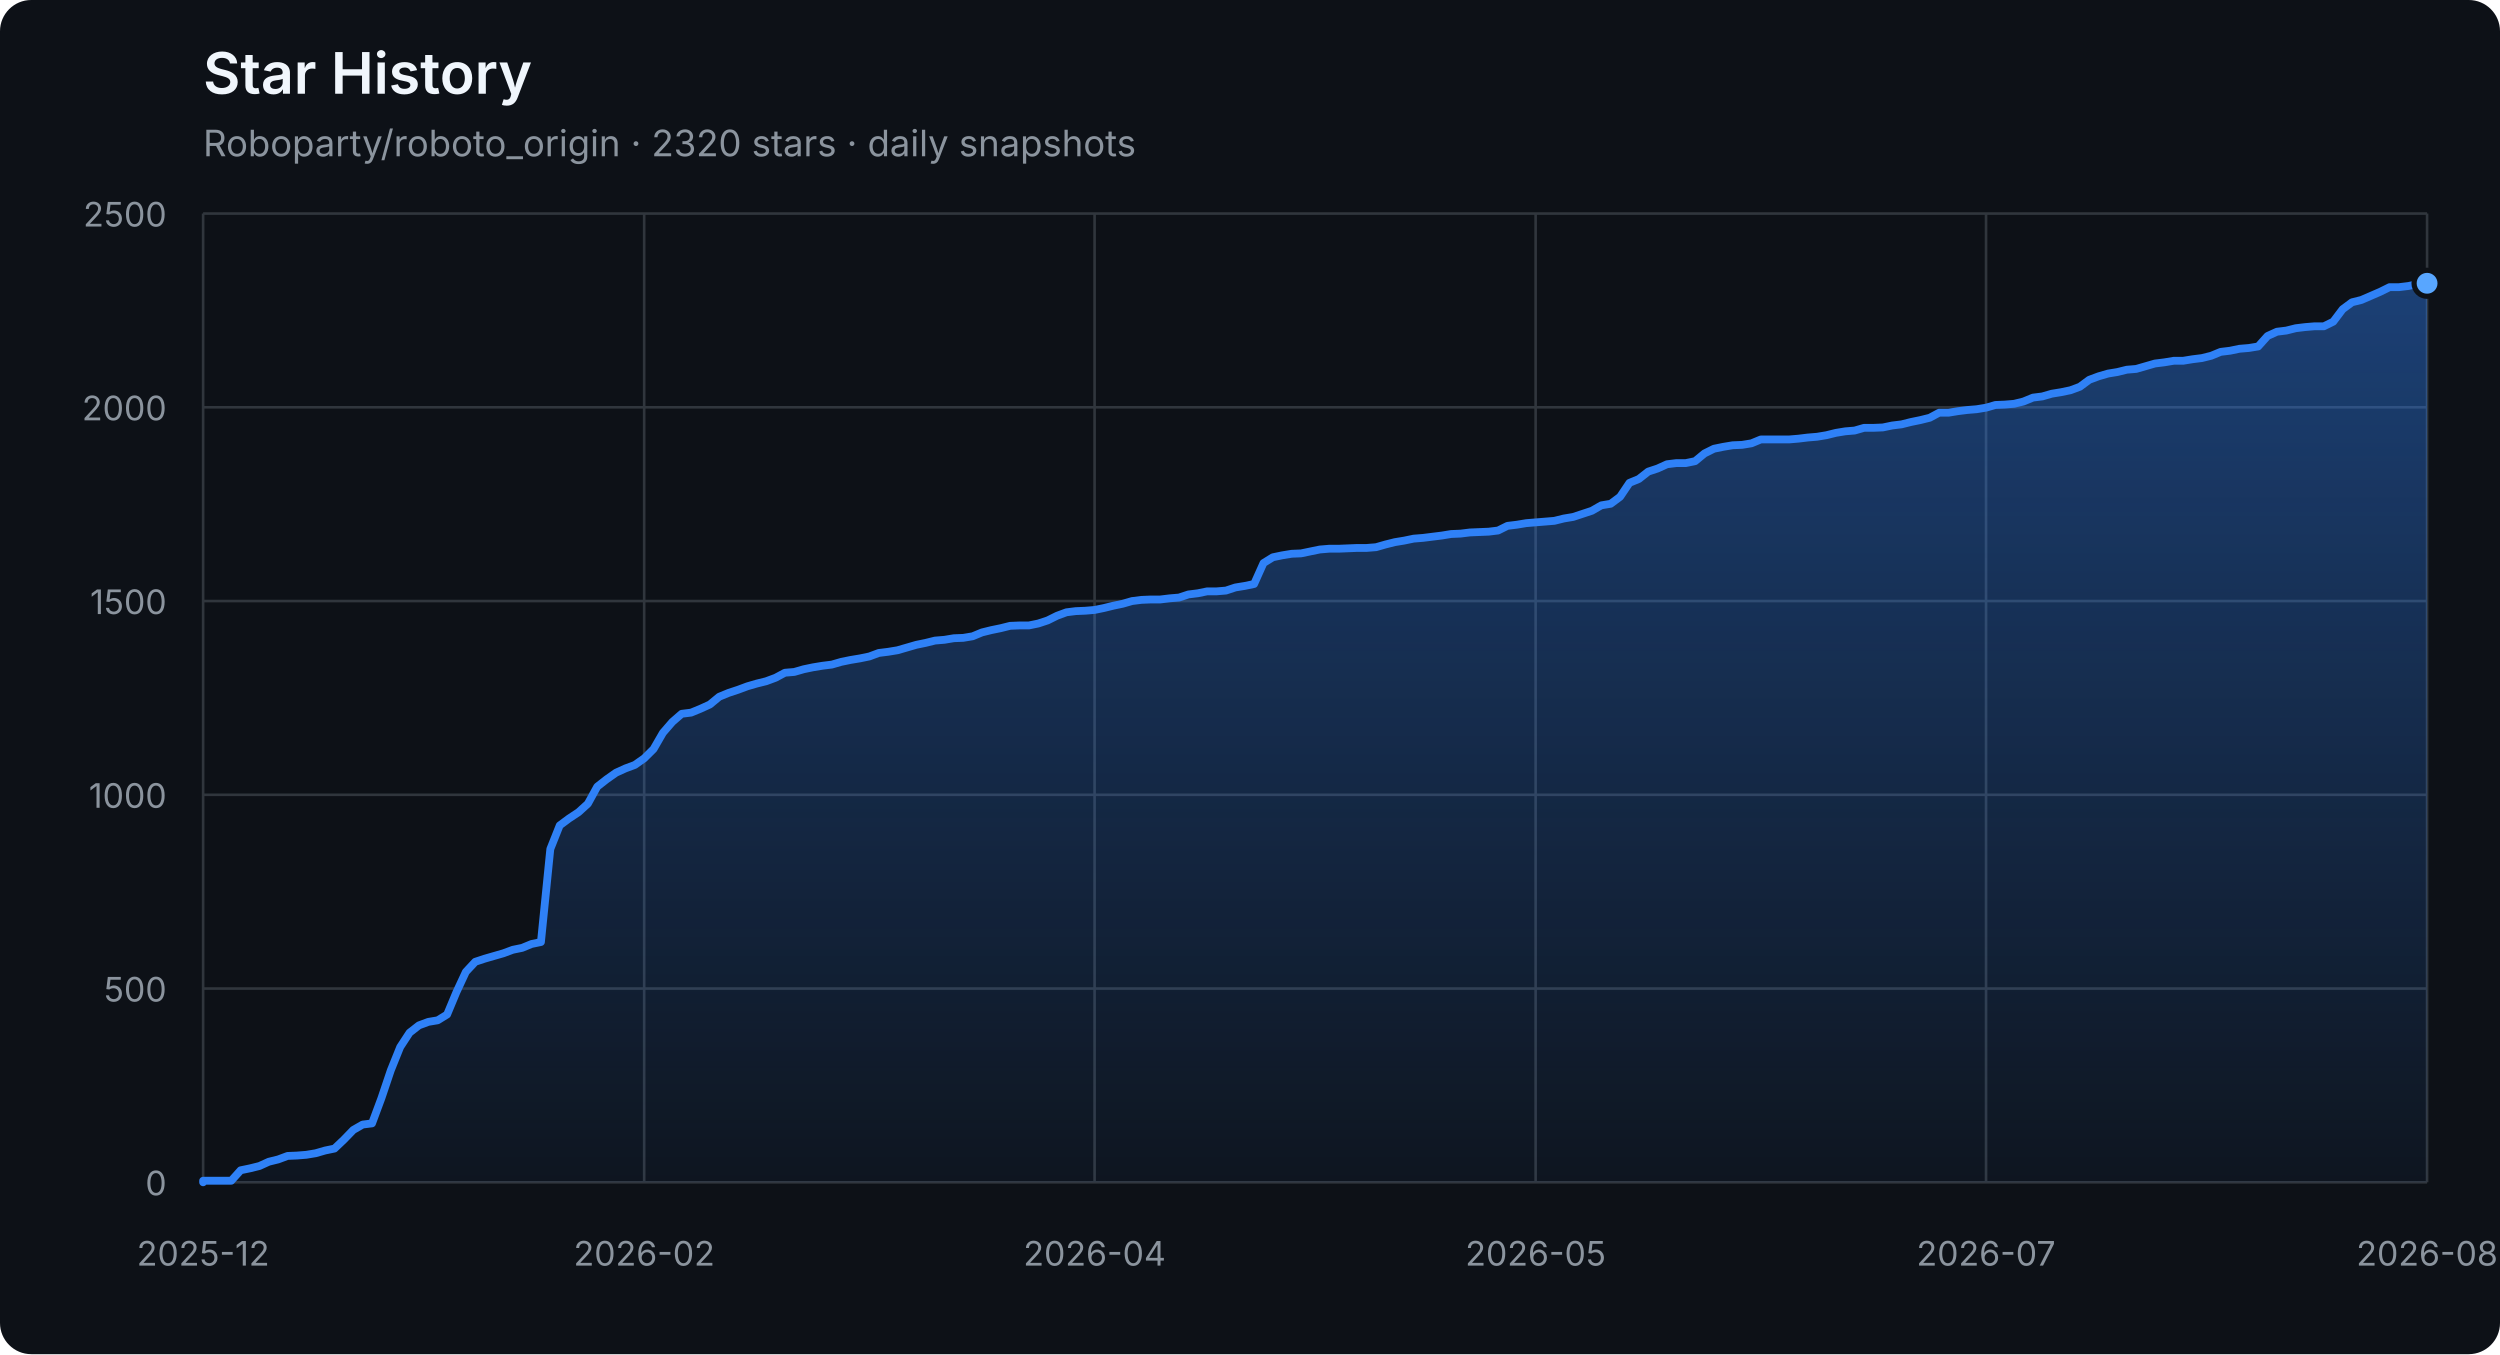
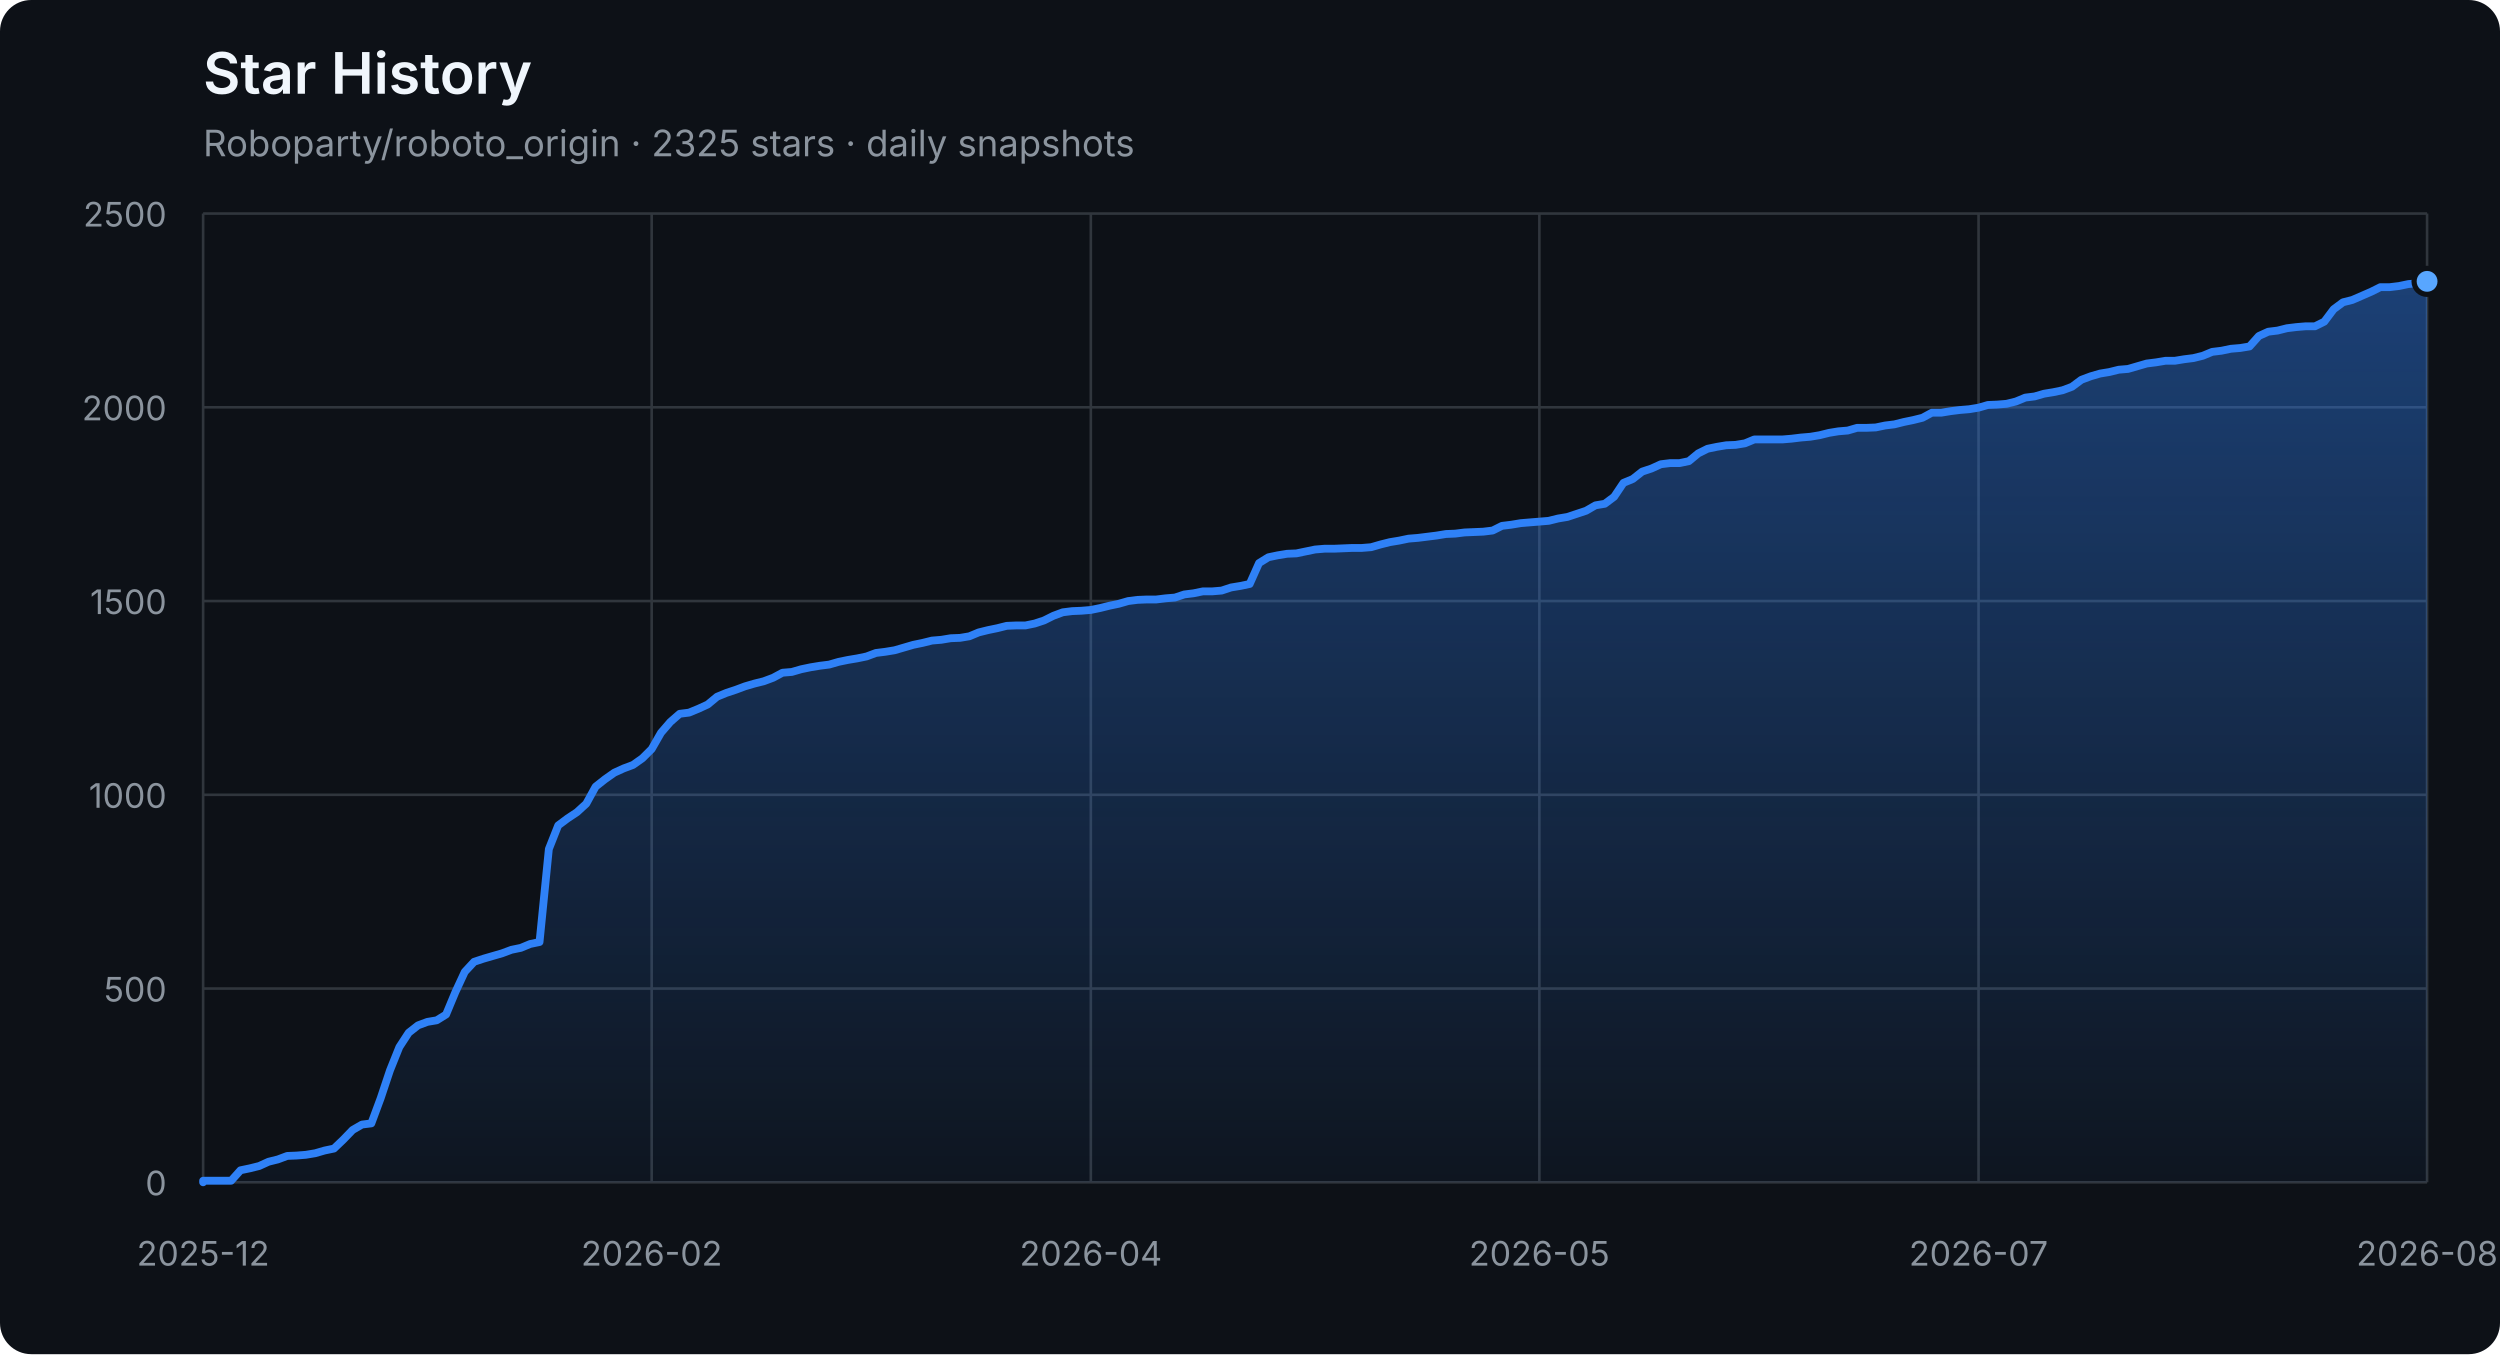
<svg xmlns="http://www.w3.org/2000/svg" width="960" height="520" viewBox="0 0 960 520" role="img" aria-labelledby="title description">
  <defs>
    <linearGradient id="area" x1="0" y1="0" x2="0" y2="1">
      <stop offset="0%" stop-color="#2f81f7" stop-opacity="0.42" />
      <stop offset="100%" stop-color="#2f81f7" stop-opacity="0.04" />
    </linearGradient>
  </defs>
  <style>
    .axis { fill: #8b949e; font: 13px -apple-system, BlinkMacSystemFont, "Segoe UI", sans-serif; }
    .grid { stroke: #30363d; stroke-width: 1; }
    .title { fill: #f0f6fc; font: 600 22px -apple-system, BlinkMacSystemFont, "Segoe UI", sans-serif; }
    .subtitle { fill: #8b949e; font: 14px -apple-system, BlinkMacSystemFont, "Segoe UI", sans-serif; }
  </style>
  <rect width="100%" height="100%" rx="12" fill="#0d1117" />
  <text x="78" y="36" class="title">Star History</text>
-   <text x="78" y="60" class="subtitle">Roboparty/roboto_origin · 2320 stars · daily snapshots</text>
+   <text x="78" y="60" class="subtitle">Roboparty/roboto_origin · 2325 stars · daily snapshots</text>
  <line x1="78" y1="454.00" x2="932" y2="454.00" class="grid" />
  <text x="64" y="459.00" class="axis" text-anchor="end">0</text>
  <line x1="78" y1="379.60" x2="932" y2="379.60" class="grid" />
  <text x="64" y="384.60" class="axis" text-anchor="end">500</text>
  <line x1="78" y1="305.20" x2="932" y2="305.20" class="grid" />
  <text x="64" y="310.20" class="axis" text-anchor="end">1000</text>
  <line x1="78" y1="230.80" x2="932" y2="230.80" class="grid" />
  <text x="64" y="235.80" class="axis" text-anchor="end">1500</text>
  <line x1="78" y1="156.40" x2="932" y2="156.40" class="grid" />
  <text x="64" y="161.40" class="axis" text-anchor="end">2000</text>
  <line x1="78" y1="82.00" x2="932" y2="82.00" class="grid" />
  <text x="64" y="87.00" class="axis" text-anchor="end">2500</text>
  <line x1="78.00" y1="82" x2="78.00" y2="454" class="grid" />
  <text x="78.00" y="486" class="axis" text-anchor="middle">2025-12</text>
-   <line x1="247.36" y1="82" x2="247.36" y2="454" class="grid" />
-   <text x="247.36" y="486" class="axis" text-anchor="middle">2026-02</text>
-   <line x1="420.32" y1="82" x2="420.32" y2="454" class="grid" />
-   <text x="420.32" y="486" class="axis" text-anchor="middle">2026-04</text>
-   <line x1="589.68" y1="82" x2="589.68" y2="454" class="grid" />
-   <text x="589.68" y="486" class="axis" text-anchor="middle">2026-05</text>
-   <line x1="762.64" y1="82" x2="762.64" y2="454" class="grid" />
-   <text x="762.64" y="486" class="axis" text-anchor="middle">2026-07</text>
+   <line x1="250.24" y1="82" x2="250.24" y2="454" class="grid" />
+   <text x="250.24" y="486" class="axis" text-anchor="middle">2026-02</text>
+   <line x1="418.88" y1="82" x2="418.88" y2="454" class="grid" />
+   <text x="418.88" y="486" class="axis" text-anchor="middle">2026-04</text>
+   <line x1="591.12" y1="82" x2="591.12" y2="454" class="grid" />
+   <text x="591.12" y="486" class="axis" text-anchor="middle">2026-05</text>
+   <line x1="759.76" y1="82" x2="759.76" y2="454" class="grid" />
+   <text x="759.76" y="486" class="axis" text-anchor="middle">2026-07</text>
  <line x1="932.00" y1="82" x2="932.00" y2="454" class="grid" />
  <text x="932.00" y="486" class="axis" text-anchor="middle">2026-08</text>
-   <polygon points="78,454 78.00,454.00 78.00,453.40 81.60,453.40 85.21,453.40 88.81,453.40 92.41,449.39 96.02,448.64 99.62,447.75 103.22,446.11 106.83,445.22 110.43,443.88 114.03,443.73 117.64,443.44 121.24,442.84 124.84,441.80 128.45,441.05 132.05,437.63 135.65,433.91 139.26,431.83 142.86,431.38 146.46,421.71 150.07,411.00 153.67,402.07 157.27,396.56 160.88,393.74 164.48,392.40 168.08,391.80 171.69,389.57 175.29,380.94 178.89,373.20 182.50,369.33 186.10,368.14 189.70,367.10 193.31,366.06 196.91,364.72 200.51,363.98 204.12,362.49 207.72,361.74 211.32,326.03 214.93,316.96 218.53,314.28 222.14,311.90 225.74,308.62 229.34,302.08 232.95,299.25 236.55,296.72 240.15,295.08 243.76,293.74 247.36,291.21 250.96,287.64 254.57,281.39 258.17,277.23 261.77,274.10 265.38,273.65 268.98,272.17 272.58,270.53 276.19,267.55 279.79,266.07 283.39,264.88 287.00,263.54 290.60,262.49 294.20,261.60 297.81,260.26 301.41,258.33 305.01,258.03 308.62,256.99 312.22,256.24 315.82,255.65 319.43,255.20 323.03,254.16 326.63,253.42 330.24,252.82 333.84,252.08 337.44,250.74 341.05,250.29 344.65,249.70 348.25,248.66 351.86,247.61 355.46,246.87 359.06,245.98 362.67,245.68 366.27,245.08 369.87,244.94 373.48,244.34 377.08,242.85 380.68,241.96 384.29,241.22 387.89,240.32 391.49,240.17 395.10,240.17 398.70,239.43 402.30,238.24 405.91,236.45 409.51,235.12 413.11,234.67 416.72,234.52 420.32,234.22 423.92,233.48 427.53,232.59 431.13,231.84 434.73,230.80 438.34,230.35 441.94,230.20 445.54,230.20 449.15,229.76 452.75,229.46 456.35,228.27 459.96,227.82 463.56,227.08 467.16,227.08 470.77,226.78 474.37,225.59 477.97,225.00 481.58,224.25 485.18,216.22 488.78,213.99 492.39,213.24 495.99,212.65 499.59,212.50 503.20,211.75 506.80,211.01 510.41,210.71 514.01,210.71 517.61,210.56 521.22,210.41 524.82,210.41 528.42,210.12 532.03,209.08 535.63,208.18 539.23,207.59 542.84,206.84 546.44,206.55 550.04,206.10 553.65,205.65 557.25,205.06 560.85,204.91 564.46,204.46 568.06,204.31 571.66,204.16 575.27,203.72 578.87,201.93 582.47,201.49 586.08,200.89 589.68,200.59 593.28,200.30 596.89,200.00 600.49,199.11 604.09,198.51 607.70,197.32 611.30,196.13 614.90,194.05 618.51,193.45 622.11,190.77 625.71,185.42 629.32,183.93 632.92,181.10 636.52,179.91 640.13,178.27 643.73,177.83 647.33,177.83 650.94,177.08 654.54,174.11 658.14,172.32 661.75,171.58 665.35,170.98 668.95,170.83 672.56,170.24 676.16,168.75 679.76,168.75 683.37,168.75 686.97,168.75 690.57,168.45 694.18,168.01 697.78,167.71 701.38,167.11 704.99,166.22 708.59,165.63 712.19,165.33 715.80,164.29 719.40,164.29 723.00,164.14 726.61,163.39 730.21,162.95 733.81,162.05 737.42,161.31 741.02,160.42 744.62,158.48 748.23,158.48 751.83,157.89 755.43,157.44 759.04,157.14 762.64,156.55 766.24,155.51 769.85,155.36 773.45,155.06 777.05,154.17 780.66,152.68 784.26,152.23 787.86,151.19 791.47,150.60 795.07,149.85 798.68,148.51 802.28,145.84 805.88,144.50 809.49,143.45 813.09,142.86 816.69,141.97 820.30,141.67 823.90,140.63 827.50,139.59 831.11,139.14 834.71,138.54 838.31,138.54 841.92,137.95 845.52,137.50 849.12,136.61 852.73,135.12 856.33,134.68 859.93,133.93 863.54,133.63 867.14,133.04 870.74,129.02 874.35,127.38 877.95,126.94 881.55,126.04 885.16,125.60 888.76,125.30 892.36,125.30 895.97,123.52 899.57,118.75 903.17,116.08 906.78,115.18 913.98,112.06 917.59,110.27 921.19,110.27 924.79,109.83 928.40,109.08 932.00,108.78 932.00,454" fill="url(#area)" />
-   <polyline points="78.00,454.00 78.00,453.40 81.60,453.40 85.21,453.40 88.81,453.40 92.41,449.39 96.02,448.64 99.62,447.75 103.22,446.11 106.83,445.22 110.43,443.88 114.03,443.73 117.64,443.44 121.24,442.84 124.84,441.80 128.45,441.05 132.05,437.63 135.65,433.91 139.26,431.83 142.86,431.38 146.46,421.71 150.07,411.00 153.67,402.07 157.27,396.56 160.88,393.74 164.48,392.40 168.08,391.80 171.69,389.57 175.29,380.94 178.89,373.20 182.50,369.33 186.10,368.14 189.70,367.10 193.31,366.06 196.91,364.72 200.51,363.98 204.12,362.49 207.72,361.74 211.32,326.03 214.93,316.96 218.53,314.28 222.14,311.90 225.74,308.62 229.34,302.08 232.95,299.25 236.55,296.72 240.15,295.08 243.76,293.74 247.36,291.21 250.96,287.64 254.57,281.39 258.17,277.23 261.77,274.10 265.38,273.65 268.98,272.17 272.58,270.53 276.19,267.55 279.79,266.07 283.39,264.88 287.00,263.54 290.60,262.49 294.20,261.60 297.81,260.26 301.41,258.33 305.01,258.03 308.62,256.99 312.22,256.24 315.82,255.65 319.43,255.20 323.03,254.16 326.63,253.42 330.24,252.82 333.84,252.08 337.44,250.74 341.05,250.29 344.65,249.70 348.25,248.66 351.86,247.61 355.46,246.87 359.06,245.98 362.67,245.68 366.27,245.08 369.87,244.94 373.48,244.34 377.08,242.85 380.68,241.96 384.29,241.22 387.89,240.32 391.49,240.17 395.10,240.17 398.70,239.43 402.30,238.24 405.91,236.45 409.51,235.12 413.11,234.67 416.72,234.52 420.32,234.22 423.92,233.48 427.53,232.59 431.13,231.84 434.73,230.80 438.34,230.35 441.94,230.20 445.54,230.20 449.15,229.76 452.75,229.46 456.35,228.27 459.96,227.82 463.56,227.08 467.16,227.08 470.77,226.78 474.37,225.59 477.97,225.00 481.58,224.25 485.18,216.22 488.78,213.99 492.39,213.24 495.99,212.65 499.59,212.50 503.20,211.75 506.80,211.01 510.41,210.71 514.01,210.71 517.61,210.56 521.22,210.41 524.82,210.41 528.42,210.12 532.03,209.08 535.63,208.18 539.23,207.59 542.84,206.84 546.44,206.55 550.04,206.10 553.65,205.65 557.25,205.06 560.85,204.91 564.46,204.46 568.06,204.31 571.66,204.16 575.27,203.72 578.87,201.93 582.47,201.49 586.08,200.89 589.68,200.59 593.28,200.30 596.89,200.00 600.49,199.11 604.09,198.51 607.70,197.32 611.30,196.13 614.90,194.05 618.51,193.45 622.11,190.77 625.71,185.42 629.32,183.93 632.92,181.10 636.52,179.91 640.13,178.27 643.73,177.83 647.33,177.83 650.94,177.08 654.54,174.11 658.14,172.32 661.75,171.58 665.35,170.98 668.95,170.83 672.56,170.24 676.16,168.75 679.76,168.75 683.37,168.75 686.97,168.75 690.57,168.45 694.18,168.01 697.78,167.71 701.38,167.11 704.99,166.22 708.59,165.63 712.19,165.33 715.80,164.29 719.40,164.29 723.00,164.14 726.61,163.39 730.21,162.95 733.81,162.05 737.42,161.31 741.02,160.42 744.62,158.48 748.23,158.48 751.83,157.89 755.43,157.44 759.04,157.14 762.64,156.55 766.24,155.51 769.85,155.36 773.45,155.06 777.05,154.17 780.66,152.68 784.26,152.23 787.86,151.19 791.47,150.60 795.07,149.85 798.68,148.51 802.28,145.84 805.88,144.50 809.49,143.45 813.09,142.86 816.69,141.97 820.30,141.67 823.90,140.63 827.50,139.59 831.11,139.14 834.71,138.54 838.31,138.54 841.92,137.95 845.52,137.50 849.12,136.61 852.73,135.12 856.33,134.68 859.93,133.93 863.54,133.63 867.14,133.04 870.74,129.02 874.35,127.38 877.95,126.94 881.55,126.04 885.16,125.60 888.76,125.30 892.36,125.30 895.97,123.52 899.57,118.75 903.17,116.08 906.78,115.18 913.98,112.06 917.59,110.27 921.19,110.27 924.79,109.83 928.40,109.08 932.00,108.78" fill="none" stroke="#2f81f7" stroke-width="3" stroke-linejoin="round" stroke-linecap="round" />
-   <circle cx="932.00" cy="108.78" r="5" fill="#58a6ff" stroke="#0d1117" stroke-width="2" />
+   <polygon points="78,454 78.00,454.00 78.00,453.40 81.59,453.40 85.18,453.40 88.76,453.40 92.35,449.39 95.94,448.64 99.53,447.75 103.12,446.11 106.71,445.22 110.29,443.88 113.88,443.73 117.47,443.44 121.06,442.84 124.65,441.80 128.24,441.05 131.82,437.63 135.41,433.91 139.00,431.83 142.59,431.38 146.18,421.71 149.76,411.00 153.35,402.07 156.94,396.56 160.53,393.74 164.12,392.40 167.71,391.80 171.29,389.57 174.88,380.94 178.47,373.20 182.06,369.33 185.65,368.14 189.24,367.10 192.82,366.06 196.41,364.72 200.00,363.98 203.59,362.49 207.18,361.74 210.76,326.03 214.35,316.96 217.94,314.28 221.53,311.90 225.12,308.62 228.71,302.08 232.29,299.25 235.88,296.72 239.47,295.08 243.06,293.74 246.65,291.21 250.24,287.64 253.82,281.39 257.41,277.23 261.00,274.10 264.59,273.65 268.18,272.17 271.76,270.53 275.35,267.55 278.94,266.07 282.53,264.88 286.12,263.54 289.71,262.49 293.29,261.60 296.88,260.26 300.47,258.33 304.06,258.03 307.65,256.99 311.24,256.24 314.82,255.65 318.41,255.20 322.00,254.16 325.59,253.42 329.18,252.82 332.76,252.08 336.35,250.74 339.94,250.29 343.53,249.70 347.12,248.66 350.71,247.61 354.29,246.87 357.88,245.98 361.47,245.68 365.06,245.08 368.65,244.94 372.24,244.34 375.82,242.85 379.41,241.96 383.00,241.22 386.59,240.32 390.18,240.17 393.76,240.17 397.35,239.43 400.94,238.24 404.53,236.45 408.12,235.12 411.71,234.67 415.29,234.52 418.88,234.22 422.47,233.48 426.06,232.59 429.65,231.84 433.24,230.80 436.82,230.35 440.41,230.20 444.00,230.20 447.59,229.76 451.18,229.46 454.76,228.27 458.35,227.82 461.94,227.08 465.53,227.08 469.12,226.78 472.71,225.59 476.29,225.00 479.88,224.25 483.47,216.22 487.06,213.99 490.65,213.24 494.24,212.65 497.82,212.50 501.41,211.75 505.00,211.01 508.59,210.71 512.18,210.71 515.76,210.56 519.35,210.41 522.94,210.41 526.53,210.12 530.12,209.08 533.71,208.18 537.29,207.59 540.88,206.84 544.47,206.55 548.06,206.10 551.65,205.65 555.24,205.06 558.82,204.91 562.41,204.46 566.00,204.31 569.59,204.16 573.18,203.72 576.76,201.93 580.35,201.49 583.94,200.89 587.53,200.59 591.12,200.30 594.71,200.00 598.29,199.11 601.88,198.51 605.47,197.32 609.06,196.13 612.65,194.05 616.24,193.45 619.82,190.77 623.41,185.42 627.00,183.93 630.59,181.10 634.18,179.91 637.76,178.27 641.35,177.83 644.94,177.83 648.53,177.08 652.12,174.11 655.71,172.32 659.29,171.58 662.88,170.98 666.47,170.83 670.06,170.24 673.65,168.75 677.24,168.75 680.82,168.75 684.41,168.75 688.00,168.45 691.59,168.01 695.18,167.71 698.76,167.11 702.35,166.22 705.94,165.63 709.53,165.33 713.12,164.29 716.71,164.29 720.29,164.14 723.88,163.39 727.47,162.95 731.06,162.05 734.65,161.31 738.24,160.42 741.82,158.48 745.41,158.48 749.00,157.89 752.59,157.44 756.18,157.14 759.76,156.55 763.35,155.51 766.94,155.36 770.53,155.06 774.12,154.17 777.71,152.68 781.29,152.23 784.88,151.19 788.47,150.60 792.06,149.85 795.65,148.51 799.24,145.84 802.82,144.50 806.41,143.45 810.00,142.86 813.59,141.97 817.18,141.67 820.76,140.63 824.35,139.59 827.94,139.14 831.53,138.54 835.12,138.54 838.71,137.95 842.29,137.50 845.88,136.61 849.47,135.12 853.06,134.68 856.65,133.93 860.24,133.63 863.82,133.04 867.41,129.02 871.00,127.38 874.59,126.94 878.18,126.04 881.76,125.60 885.35,125.30 888.94,125.30 892.53,123.52 896.12,118.75 899.71,116.08 903.29,115.18 910.47,112.06 914.06,110.27 917.65,110.27 921.24,109.83 924.82,109.08 928.41,108.78 932.00,108.04 932.00,454" fill="url(#area)" />
+   <polyline points="78.00,454.00 78.00,453.40 81.59,453.40 85.18,453.40 88.76,453.40 92.35,449.39 95.94,448.64 99.53,447.75 103.12,446.11 106.71,445.22 110.29,443.88 113.88,443.73 117.47,443.44 121.06,442.84 124.65,441.80 128.24,441.05 131.82,437.63 135.41,433.91 139.00,431.83 142.59,431.38 146.18,421.71 149.76,411.00 153.35,402.07 156.94,396.56 160.53,393.74 164.12,392.40 167.71,391.80 171.29,389.57 174.88,380.94 178.47,373.20 182.06,369.33 185.65,368.14 189.24,367.10 192.82,366.06 196.41,364.72 200.00,363.98 203.59,362.49 207.18,361.74 210.76,326.03 214.35,316.96 217.94,314.28 221.53,311.90 225.12,308.62 228.71,302.08 232.29,299.25 235.88,296.72 239.47,295.08 243.06,293.74 246.65,291.21 250.24,287.64 253.82,281.39 257.41,277.23 261.00,274.10 264.59,273.65 268.18,272.17 271.76,270.53 275.35,267.55 278.94,266.07 282.53,264.88 286.12,263.54 289.71,262.49 293.29,261.60 296.88,260.26 300.47,258.33 304.06,258.03 307.65,256.99 311.24,256.24 314.82,255.65 318.41,255.20 322.00,254.16 325.59,253.42 329.18,252.82 332.76,252.08 336.35,250.74 339.94,250.29 343.53,249.70 347.12,248.66 350.71,247.61 354.29,246.87 357.88,245.98 361.47,245.68 365.06,245.08 368.65,244.94 372.24,244.34 375.82,242.85 379.41,241.96 383.00,241.22 386.59,240.32 390.18,240.17 393.76,240.17 397.35,239.43 400.94,238.24 404.53,236.45 408.12,235.12 411.71,234.67 415.29,234.52 418.88,234.22 422.47,233.48 426.06,232.59 429.65,231.84 433.24,230.80 436.82,230.35 440.41,230.20 444.00,230.20 447.59,229.76 451.18,229.46 454.76,228.27 458.35,227.82 461.94,227.08 465.53,227.08 469.12,226.78 472.71,225.59 476.29,225.00 479.88,224.25 483.47,216.22 487.06,213.99 490.65,213.24 494.24,212.65 497.82,212.50 501.41,211.75 505.00,211.01 508.59,210.71 512.18,210.71 515.76,210.56 519.35,210.41 522.94,210.41 526.53,210.12 530.12,209.08 533.71,208.18 537.29,207.59 540.88,206.84 544.47,206.55 548.06,206.10 551.65,205.65 555.24,205.06 558.82,204.91 562.41,204.46 566.00,204.31 569.59,204.16 573.18,203.72 576.76,201.93 580.35,201.49 583.94,200.89 587.53,200.59 591.12,200.30 594.71,200.00 598.29,199.11 601.88,198.51 605.47,197.32 609.06,196.13 612.65,194.05 616.24,193.45 619.82,190.77 623.41,185.42 627.00,183.93 630.59,181.10 634.18,179.91 637.76,178.27 641.35,177.83 644.94,177.83 648.53,177.08 652.12,174.11 655.71,172.32 659.29,171.58 662.88,170.98 666.47,170.83 670.06,170.24 673.65,168.75 677.24,168.75 680.82,168.75 684.41,168.75 688.00,168.45 691.59,168.01 695.18,167.71 698.76,167.11 702.35,166.22 705.94,165.63 709.53,165.33 713.12,164.29 716.71,164.29 720.29,164.14 723.88,163.39 727.47,162.95 731.06,162.05 734.65,161.31 738.24,160.42 741.82,158.48 745.41,158.48 749.00,157.89 752.59,157.44 756.18,157.14 759.76,156.55 763.35,155.51 766.94,155.36 770.53,155.06 774.12,154.17 777.71,152.68 781.29,152.23 784.88,151.19 788.47,150.60 792.06,149.85 795.65,148.51 799.24,145.84 802.82,144.50 806.41,143.45 810.00,142.86 813.59,141.97 817.18,141.67 820.76,140.63 824.35,139.59 827.94,139.14 831.53,138.54 835.12,138.54 838.71,137.95 842.29,137.50 845.88,136.61 849.47,135.12 853.06,134.68 856.65,133.93 860.24,133.63 863.82,133.04 867.41,129.02 871.00,127.38 874.59,126.94 878.18,126.04 881.76,125.60 885.35,125.30 888.94,125.30 892.53,123.52 896.12,118.75 899.71,116.08 903.29,115.18 910.47,112.06 914.06,110.27 917.65,110.27 921.24,109.83 924.82,109.08 928.41,108.78 932.00,108.04" fill="none" stroke="#2f81f7" stroke-width="3" stroke-linejoin="round" stroke-linecap="round" />
+   <circle cx="932.00" cy="108.04" r="5" fill="#58a6ff" stroke="#0d1117" stroke-width="2" />
</svg>
